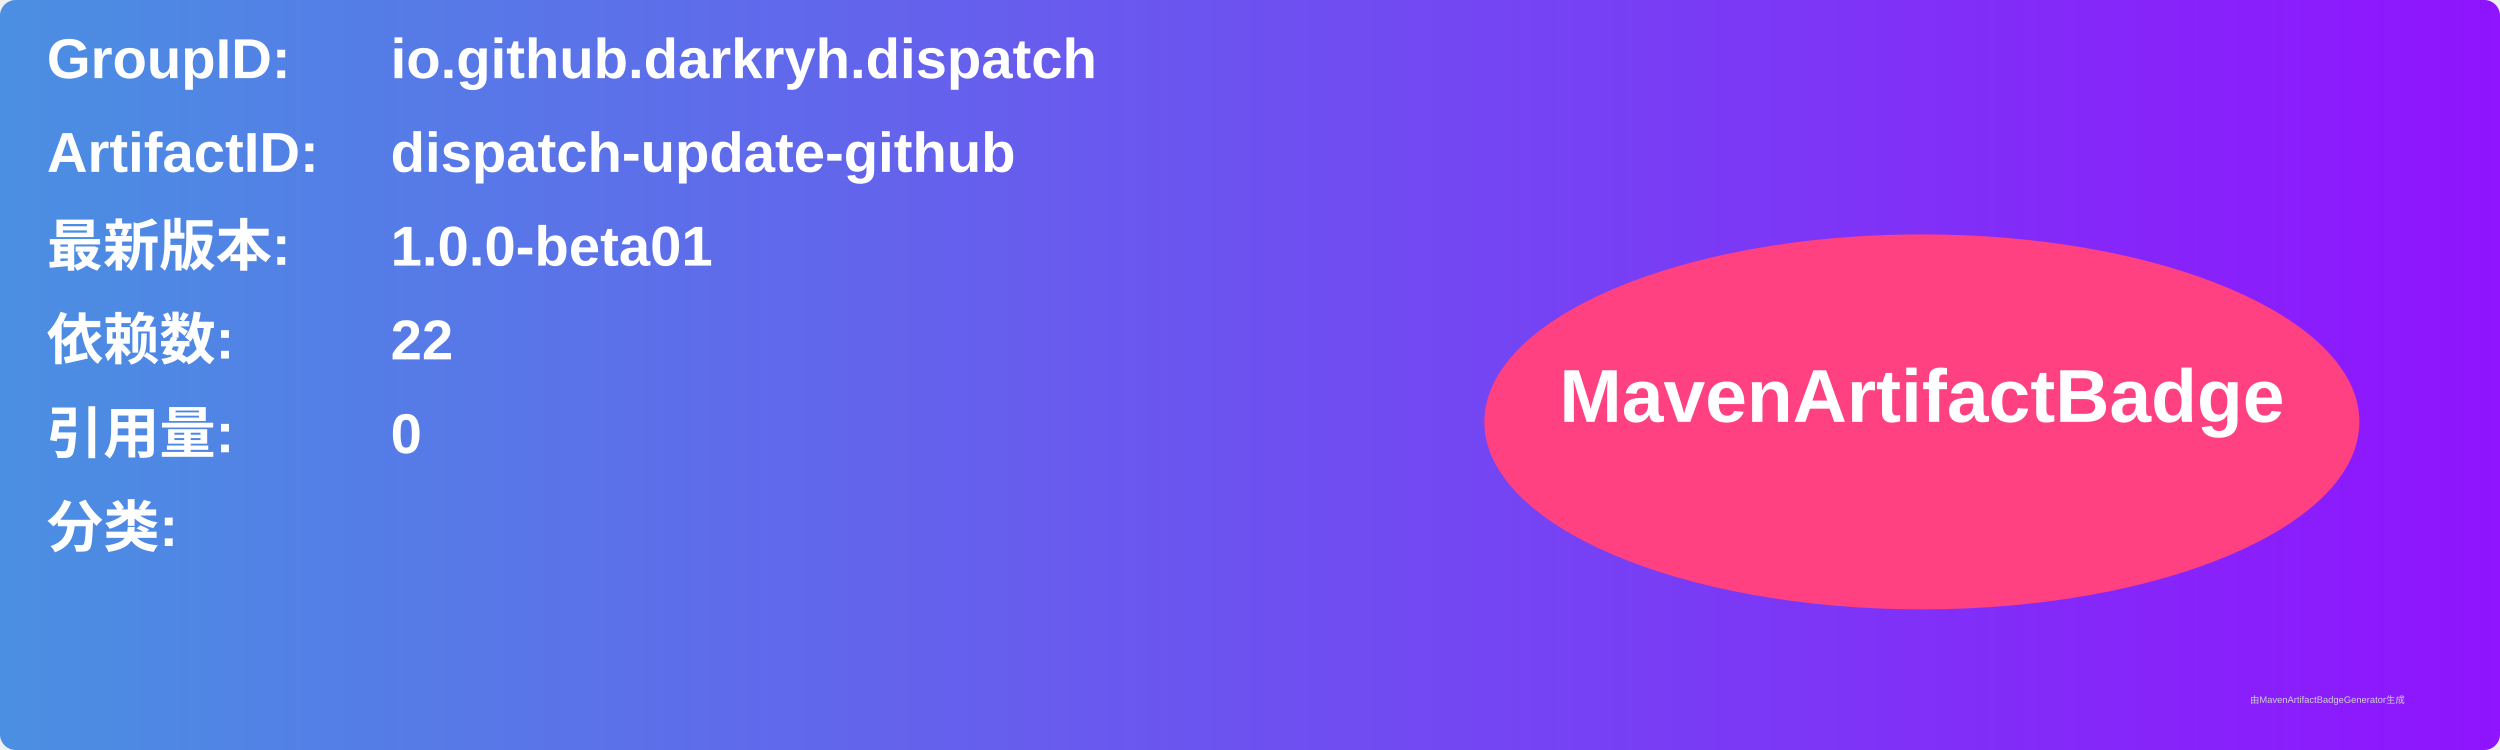
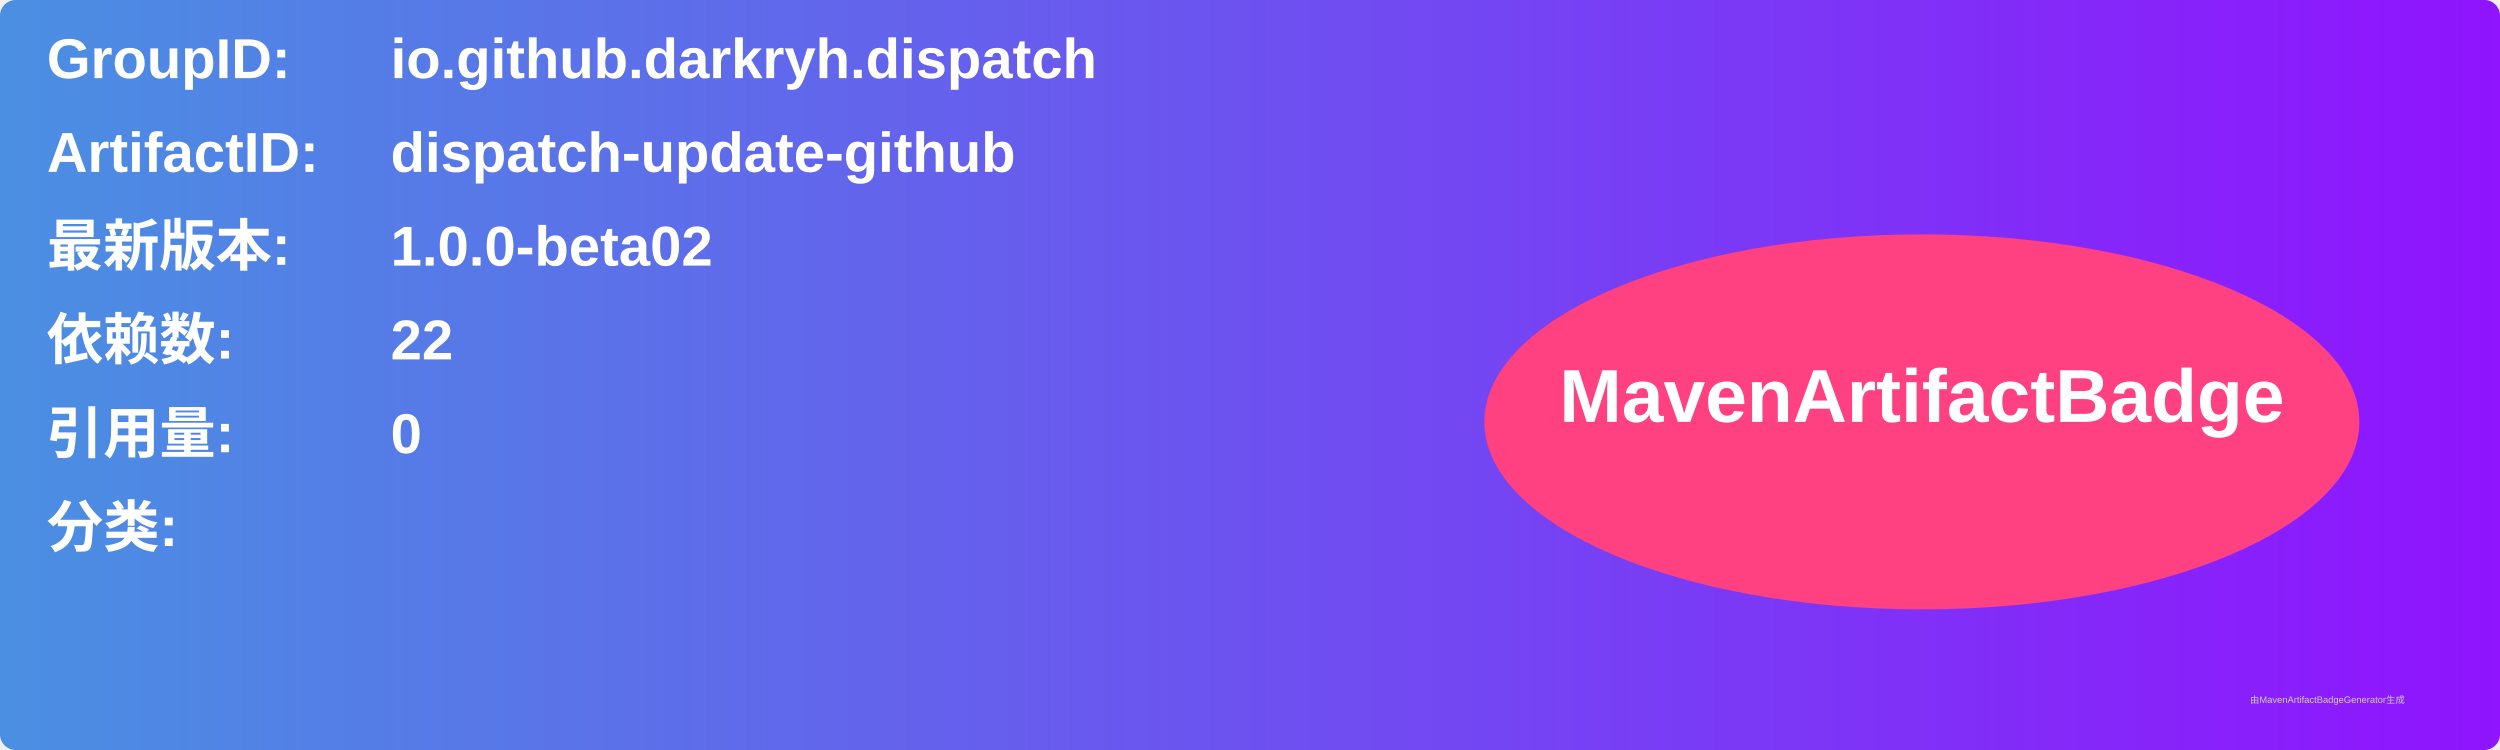
<svg xmlns="http://www.w3.org/2000/svg" width="800" height="240" viewBox="0 0 800 240">
  <linearGradient id="grad" x1="0%" y1="0%" x2="100%" y2="0%">
    <stop offset="0%" stop-color="#4a90e2" />
    <stop offset="100%" stop-color="#9013fe" />
  </linearGradient>
  <rect width="100%" height="100%" rx="5" ry="5" fill="url(#grad)" />
  <g transform="translate(15, 15)">
    <text x="0" y="10" font-family="Arial" font-size="18" fill="white" font-weight="bold" width="260">GroupID:</text>
    <text x="110" y="10" font-family="Arial" font-size="18" fill="white" font-weight="bold" width="460">io.github.darkryh.dispatch</text>
    <text x="0" y="40" font-family="Arial" font-size="18" fill="white" font-weight="bold" width="260">ArtifactID:</text>
    <text x="110" y="40" font-family="Arial" font-size="18" fill="white" font-weight="bold" width="460">dispatch-update-github</text>
    <text x="0" y="70" font-family="Arial" font-size="18" fill="white" font-weight="bold">最新版本:</text>
    <text x="110" y="70" font-family="Arial" font-size="18" fill="white" font-weight="bold">
-       <tspan font-weight="bold">1.0.0-beta01</tspan>
+       <tspan font-weight="bold">1.0.0-beta02</tspan>
    </text>
    <text x="0" y="100" font-family="Arial" font-size="18" fill="white" font-weight="bold">依赖数: </text>
    <text x="110" y="100" font-family="Arial" font-size="18" fill="white">
      <tspan font-weight="bold">22</tspan>
    </text>
    <text x="0" y="130" font-family="Arial" font-size="18" fill="white" font-weight="bold">引用量: </text>
    <text x="110" y="130" font-family="Arial" font-size="18" fill="white">
      <tspan font-weight="bold">0</tspan>
    </text>
    <text x="0" y="160" font-family="Arial" font-size="18" fill="white" font-weight="bold">分类:</text>
    <text x="10" y="190" font-family="Arial" font-size="10" fill="white">
      <tspan font-weight="bold" />
    </text>
    <ellipse cx="600" cy="120" rx="140" ry="60" fill="#ff4081" />
    <text x="600" y="120" text-anchor="middle" font-family="Arial" font-size="24" fill="white" font-weight="bold">MavenArtifactBadge</text>
  </g>
  <text x="720" y="225" font-family="Arial" font-size="3" fill="#d0d0d0">由MavenArtifactBadgeGenerator生成</text>
</svg>
